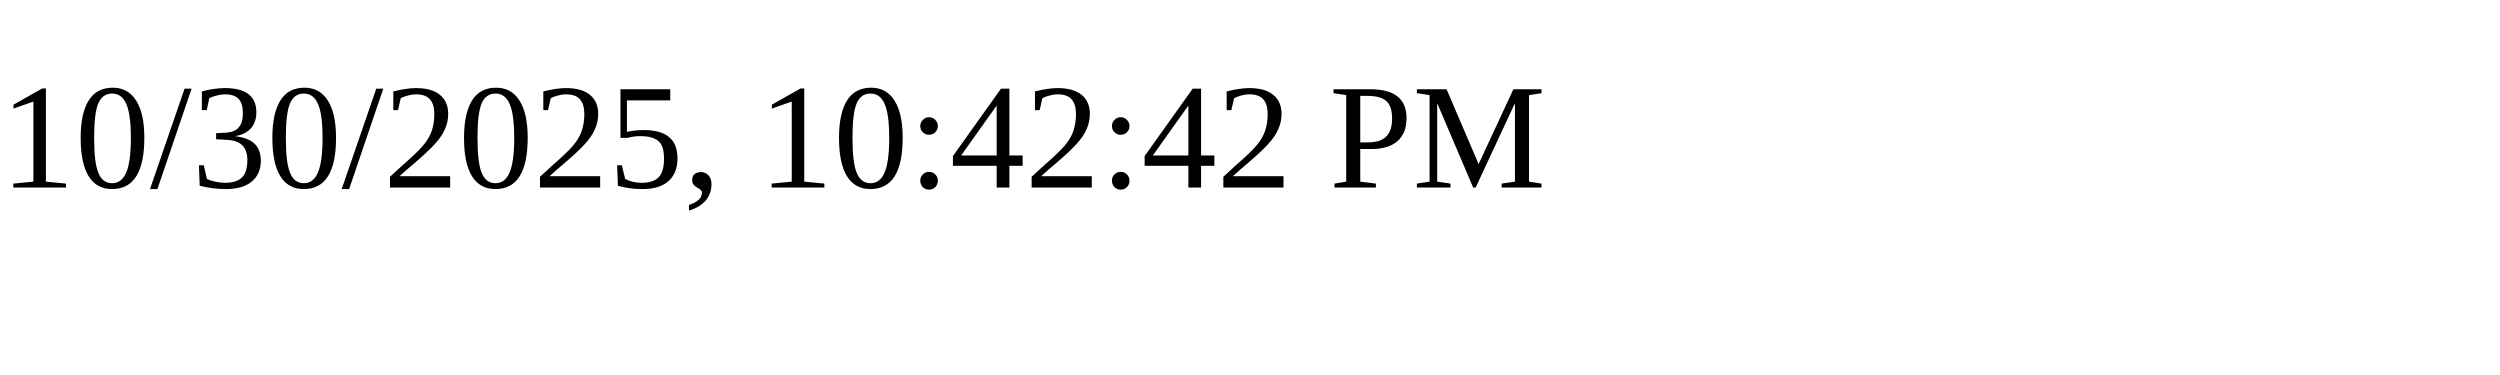
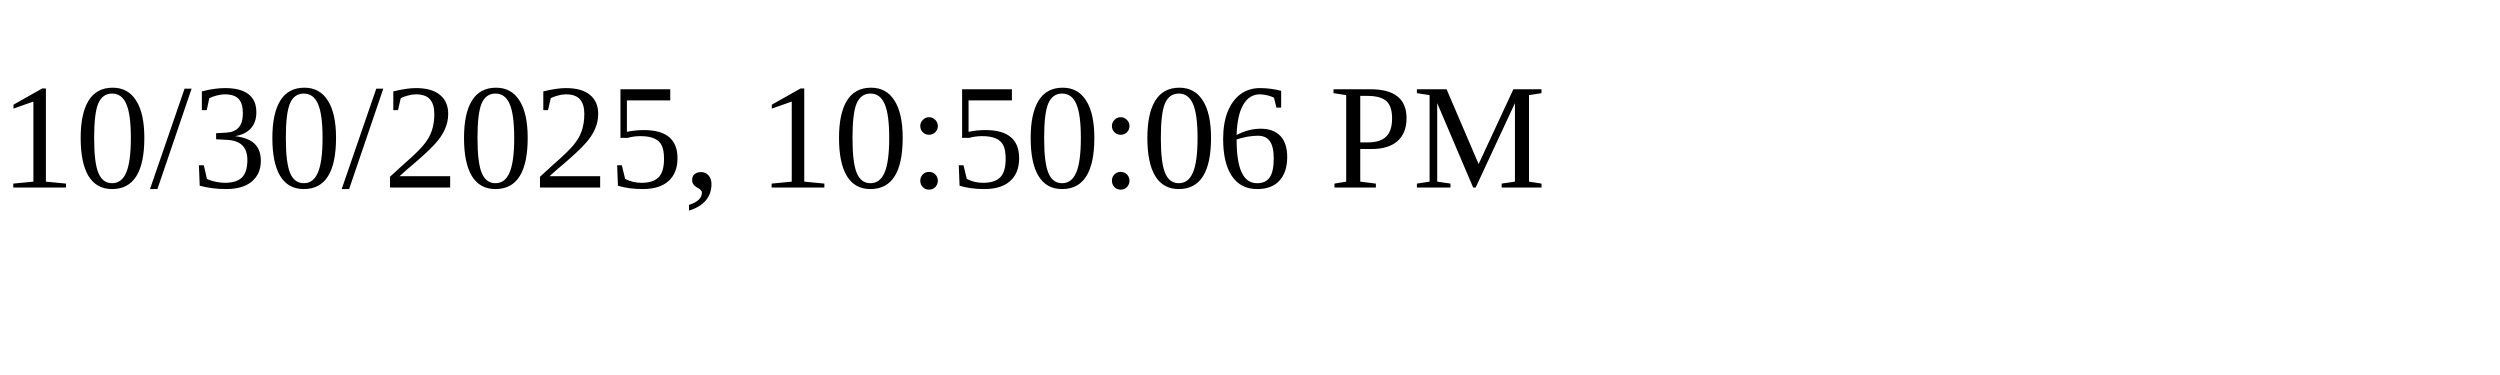
<svg xmlns="http://www.w3.org/2000/svg" height="30" width="200">
-   <text x="0" y="15">10/30/2025, 10:42:42 PM</text>
+   <text x="0" y="15">10/30/2025, 10:50:06 PM</text>
</svg>
